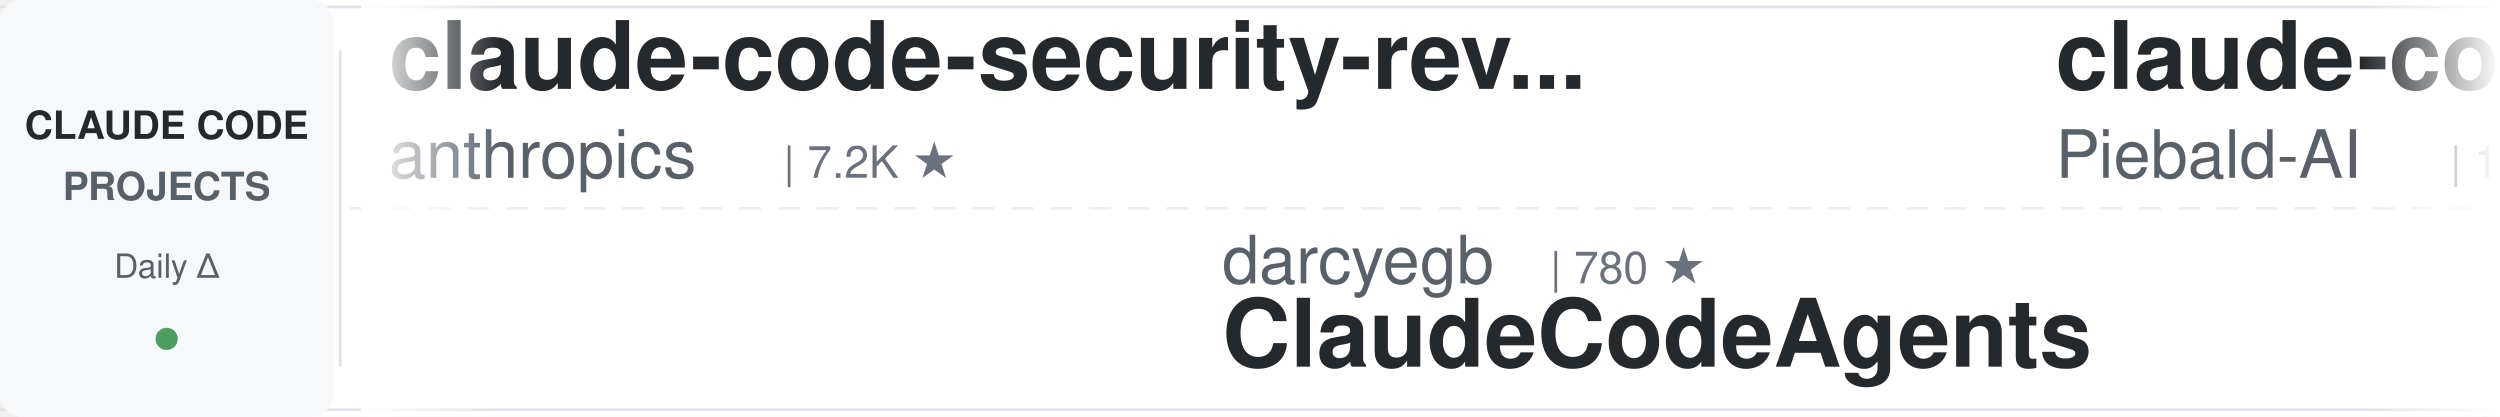
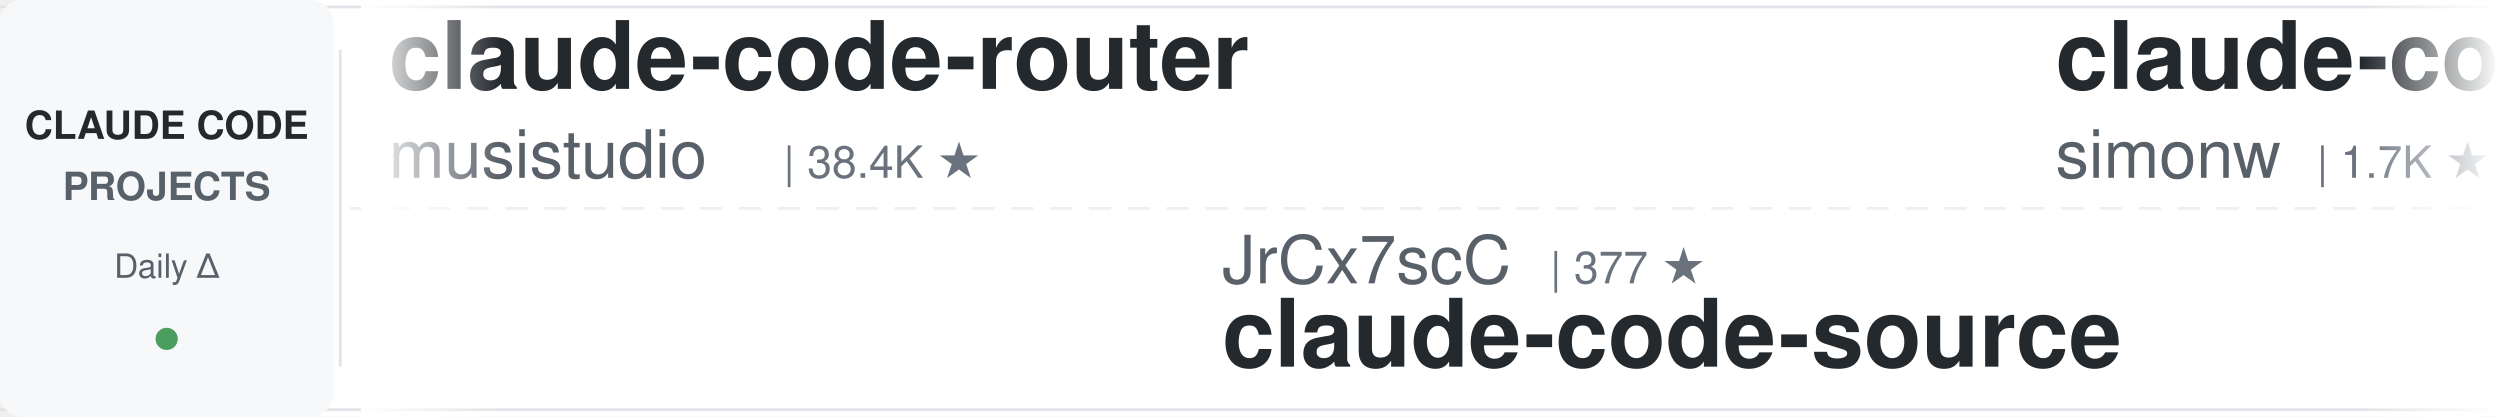
<svg xmlns="http://www.w3.org/2000/svg" width="900" height="150">
  <defs>
    <linearGradient id="leftFade" x1="0%" y1="0%" x2="100%" y2="0%">
      <stop offset="0%" style="stop-color:#ffffff;stop-opacity:1" />
      <stop offset="100%" style="stop-color:#ffffff;stop-opacity:0" />
    </linearGradient>
    <linearGradient id="rightFade" x1="0%" y1="0%" x2="100%" y2="0%">
      <stop offset="0%" style="stop-color:#ffffff;stop-opacity:0" />
      <stop offset="100%" style="stop-color:#ffffff;stop-opacity:1" />
    </linearGradient>
  </defs>
  <rect width="900" height="150" fill="#ffffff" rx="8" />
  <rect x="0" y="2" width="900" height="1" fill="#e1e4e8" />
  <rect x="0" y="147" width="900" height="1" fill="#e1e4e8" />
  <line x1="0" y1="75" x2="900" y2="75" stroke="#e1e4e8" stroke-width="1" stroke-dasharray="8 6" opacity="0.6" />
  <rect x="0" y="0" width="120" height="150" fill="#f6f8fa" rx="8" />
  <text x="60" y="50" font-family="-apple-system, BlinkMacSystemFont, 'Segoe UI', Helvetica, Arial, sans-serif" font-size="14" font-weight="600" fill="#24292e" text-anchor="middle">CLAUDE CODE</text>
  <text x="60" y="72" font-family="-apple-system, BlinkMacSystemFont, 'Segoe UI', Helvetica, Arial, sans-serif" font-size="14" font-weight="600" fill="#586069" text-anchor="middle">PROJECTS</text>
  <text x="60" y="100" font-family="-apple-system, BlinkMacSystemFont, 'Segoe UI', Helvetica, Arial, sans-serif" font-size="12" font-weight="500" fill="#586069" text-anchor="middle">Daily Δ</text>
  <circle cx="60" cy="122" r="4" fill="#22863a" opacity="0.8" />
  <rect x="122" y="18" width="1" height="114" fill="#e1e4e8" />
  <clipPath id="tickerClip">
    <rect x="130" y="0" width="770" height="150" />
  </clipPath>
  <g clip-path="url(#tickerClip)">
    <g id="tickerItems">
      <animateTransform attributeName="transform" attributeType="XML" type="translate" from="0 0" to="-3000 0" dur="54s" repeatCount="indefinite" />
      <g transform="translate(0, 0)">
-         <text x="140" y="32" font-family="-apple-system, BlinkMacSystemFont, 'Segoe UI', Helvetica, Arial, sans-serif" font-size="34" font-weight="600" fill="#24292e">claude-code-security-rev...</text>
-         <text x="140" y="64" font-family="-apple-system, BlinkMacSystemFont, 'Segoe UI', Helvetica, Arial, sans-serif" font-size="24" font-weight="400" fill="#586069">anthropics</text>
-         <text x="282" y="64" font-family="-apple-system, BlinkMacSystemFont, 'Segoe UI', Helvetica, Arial, sans-serif" font-size="16" font-weight="500" fill="#6a737d">| 7.2K ★</text>
+         <text x="140" y="32" font-family="-apple-system, BlinkMacSystemFont, 'Segoe UI', Helvetica, Arial, sans-serif" font-size="34" font-weight="600" fill="#24292e">claude-code-router</text>
+         <text x="140" y="64" font-family="-apple-system, BlinkMacSystemFont, 'Segoe UI', Helvetica, Arial, sans-serif" font-size="24" font-weight="400" fill="#586069">musistudio</text>
+         <text x="282" y="64" font-family="-apple-system, BlinkMacSystemFont, 'Segoe UI', Helvetica, Arial, sans-serif" font-size="16" font-weight="500" fill="#6a737d">| 38.4K ★</text>
      </g>
      <g transform="translate(300, 0)">
-         <text x="140" y="102" font-family="-apple-system, BlinkMacSystemFont, 'Segoe UI', Helvetica, Arial, sans-serif" font-size="24" font-weight="400" fill="#586069">darcyegb</text>
-         <text x="258" y="102" font-family="-apple-system, BlinkMacSystemFont, 'Segoe UI', Helvetica, Arial, sans-serif" font-size="16" font-weight="500" fill="#6a737d">| 780 ★</text>
-         <text x="140" y="132" font-family="-apple-system, BlinkMacSystemFont, 'Segoe UI', Helvetica, Arial, sans-serif" font-size="34" font-weight="600" fill="#24292e">ClaudeCodeAgents</text>
+         <text x="140" y="102" font-family="-apple-system, BlinkMacSystemFont, 'Segoe UI', Helvetica, Arial, sans-serif" font-size="24" font-weight="400" fill="#586069">JrCx7scC</text>
+         <text x="258" y="102" font-family="-apple-system, BlinkMacSystemFont, 'Segoe UI', Helvetica, Arial, sans-serif" font-size="16" font-weight="500" fill="#6a737d">| 377 ★</text>
+         <text x="140" y="132" font-family="-apple-system, BlinkMacSystemFont, 'Segoe UI', Helvetica, Arial, sans-serif" font-size="34" font-weight="600" fill="#24292e">claude-code-source</text>
      </g>
      <g transform="translate(600, 0)">
-         <text x="140" y="32" font-family="-apple-system, BlinkMacSystemFont, 'Segoe UI', Helvetica, Arial, sans-serif" font-size="34" font-weight="600" fill="#24292e">claude-code-system-promp...</text>
-         <text x="140" y="64" font-family="-apple-system, BlinkMacSystemFont, 'Segoe UI', Helvetica, Arial, sans-serif" font-size="24" font-weight="400" fill="#586069">Piebald-AI</text>
-         <text x="282" y="64" font-family="-apple-system, BlinkMacSystemFont, 'Segoe UI', Helvetica, Arial, sans-serif" font-size="16" font-weight="500" fill="#6a737d">| 13.2K ★</text>
+         <text x="140" y="32" font-family="-apple-system, BlinkMacSystemFont, 'Segoe UI', Helvetica, Arial, sans-serif" font-size="34" font-weight="600" fill="#24292e">claude-code-transcripts</text>
+         <text x="140" y="64" font-family="-apple-system, BlinkMacSystemFont, 'Segoe UI', Helvetica, Arial, sans-serif" font-size="24" font-weight="400" fill="#586069">simonw</text>
+         <text x="234" y="64" font-family="-apple-system, BlinkMacSystemFont, 'Segoe UI', Helvetica, Arial, sans-serif" font-size="16" font-weight="500" fill="#6a737d">| 1.7K ★</text>
      </g>
      <g transform="translate(900, 0)">
-         <text x="140" y="102" font-family="-apple-system, BlinkMacSystemFont, 'Segoe UI', Helvetica, Arial, sans-serif" font-size="24" font-weight="400" fill="#586069">davila7</text>
-         <text x="246" y="102" font-family="-apple-system, BlinkMacSystemFont, 'Segoe UI', Helvetica, Arial, sans-serif" font-size="16" font-weight="500" fill="#6a737d">| 34.2K ★</text>
-         <text x="140" y="132" font-family="-apple-system, BlinkMacSystemFont, 'Segoe UI', Helvetica, Arial, sans-serif" font-size="34" font-weight="600" fill="#24292e">claude-code-templates</text>
+         <text x="140" y="102" font-family="-apple-system, BlinkMacSystemFont, 'Segoe UI', Helvetica, Arial, sans-serif" font-size="24" font-weight="400" fill="#586069">andrew-kramer-inno</text>
+         <text x="378" y="102" font-family="-apple-system, BlinkMacSystemFont, 'Segoe UI', Helvetica, Arial, sans-serif" font-size="16" font-weight="500" fill="#6a737d">| 596 ★</text>
+         <text x="140" y="132" font-family="-apple-system, BlinkMacSystemFont, 'Segoe UI', Helvetica, Arial, sans-serif" font-size="34" font-weight="600" fill="#24292e">claude-code-source-build</text>
      </g>
      <g transform="translate(1200, 0)">
-         <text x="140" y="32" font-family="-apple-system, BlinkMacSystemFont, 'Segoe UI', Helvetica, Arial, sans-serif" font-size="34" font-weight="600" fill="#24292e">claude-code-tudou</text>
-         <text x="140" y="64" font-family="-apple-system, BlinkMacSystemFont, 'Segoe UI', Helvetica, Arial, sans-serif" font-size="24" font-weight="400" fill="#586069">AICoderTudou</text>
-         <text x="306" y="64" font-family="-apple-system, BlinkMacSystemFont, 'Segoe UI', Helvetica, Arial, sans-serif" font-size="16" font-weight="500" fill="#6a737d">| 493 ★</text>
+         <text x="140" y="32" font-family="-apple-system, BlinkMacSystemFont, 'Segoe UI', Helvetica, Arial, sans-serif" font-size="34" font-weight="600" fill="#24292e">ClaudeCode-Portable</text>
+         <text x="140" y="64" font-family="-apple-system, BlinkMacSystemFont, 'Segoe UI', Helvetica, Arial, sans-serif" font-size="24" font-weight="400" fill="#586069">techjarves</text>
+         <text x="282" y="64" font-family="-apple-system, BlinkMacSystemFont, 'Segoe UI', Helvetica, Arial, sans-serif" font-size="16" font-weight="500" fill="#6a737d">| 1.6K ★</text>
      </g>
      <g transform="translate(1500, 0)">
-         <text x="140" y="102" font-family="-apple-system, BlinkMacSystemFont, 'Segoe UI', Helvetica, Arial, sans-serif" font-size="24" font-weight="400" fill="#586069">ding113</text>
-         <text x="246" y="102" font-family="-apple-system, BlinkMacSystemFont, 'Segoe UI', Helvetica, Arial, sans-serif" font-size="16" font-weight="500" fill="#6a737d">| 3.4K ★</text>
-         <text x="140" y="132" font-family="-apple-system, BlinkMacSystemFont, 'Segoe UI', Helvetica, Arial, sans-serif" font-size="34" font-weight="600" fill="#24292e">claude-code-hub</text>
+         <text x="140" y="102" font-family="-apple-system, BlinkMacSystemFont, 'Segoe UI', Helvetica, Arial, sans-serif" font-size="24" font-weight="400" fill="#586069">pedrohcgs</text>
+         <text x="270" y="102" font-family="-apple-system, BlinkMacSystemFont, 'Segoe UI', Helvetica, Arial, sans-serif" font-size="16" font-weight="500" fill="#6a737d">| 1.7K ★</text>
+         <text x="140" y="132" font-family="-apple-system, BlinkMacSystemFont, 'Segoe UI', Helvetica, Arial, sans-serif" font-size="34" font-weight="600" fill="#24292e">claude-code-my-workflow</text>
      </g>
      <g transform="translate(1800, 0)">
-         <text x="140" y="32" font-family="-apple-system, BlinkMacSystemFont, 'Segoe UI', Helvetica, Arial, sans-serif" font-size="34" font-weight="600" fill="#24292e">claude-code-cli</text>
-         <text x="140" y="64" font-family="-apple-system, BlinkMacSystemFont, 'Segoe UI', Helvetica, Arial, sans-serif" font-size="24" font-weight="400" fill="#586069">huangserva</text>
-         <text x="282" y="64" font-family="-apple-system, BlinkMacSystemFont, 'Segoe UI', Helvetica, Arial, sans-serif" font-size="16" font-weight="500" fill="#6a737d">| 635 ★</text>
+         <text x="140" y="32" font-family="-apple-system, BlinkMacSystemFont, 'Segoe UI', Helvetica, Arial, sans-serif" font-size="34" font-weight="600" fill="#24292e">edmunds-claude-code</text>
+         <text x="140" y="64" font-family="-apple-system, BlinkMacSystemFont, 'Segoe UI', Helvetica, Arial, sans-serif" font-size="24" font-weight="400" fill="#586069">edmund-io</text>
+         <text x="270" y="64" font-family="-apple-system, BlinkMacSystemFont, 'Segoe UI', Helvetica, Arial, sans-serif" font-size="16" font-weight="500" fill="#6a737d">| 1.5K ★</text>
      </g>
      <g transform="translate(2100, 0)">
+         <text x="140" y="102" font-family="-apple-system, BlinkMacSystemFont, 'Segoe UI', Helvetica, Arial, sans-serif" font-size="24" font-weight="400" fill="#586069">ChrisWiles</text>
+         <text x="282" y="102" font-family="-apple-system, BlinkMacSystemFont, 'Segoe UI', Helvetica, Arial, sans-serif" font-size="16" font-weight="500" fill="#6a737d">| 6.1K ★</text>
+         <text x="140" y="132" font-family="-apple-system, BlinkMacSystemFont, 'Segoe UI', Helvetica, Arial, sans-serif" font-size="34" font-weight="600" fill="#24292e">claude-code-showcase</text>
+       </g>
+       <g transform="translate(2400, 0)">
+         <text x="140" y="32" font-family="-apple-system, BlinkMacSystemFont, 'Segoe UI', Helvetica, Arial, sans-serif" font-size="34" font-weight="600" fill="#24292e">claude-code-skills</text>
+         <text x="140" y="64" font-family="-apple-system, BlinkMacSystemFont, 'Segoe UI', Helvetica, Arial, sans-serif" font-size="24" font-weight="400" fill="#586069">daymade</text>
+         <text x="246" y="64" font-family="-apple-system, BlinkMacSystemFont, 'Segoe UI', Helvetica, Arial, sans-serif" font-size="16" font-weight="500" fill="#6a737d">| 1.6K ★</text>
+       </g>
+       <g transform="translate(2700, 0)">
        <text x="140" y="102" font-family="-apple-system, BlinkMacSystemFont, 'Segoe UI', Helvetica, Arial, sans-serif" font-size="24" font-weight="400" fill="#586069">frankbria</text>
        <text x="270" y="102" font-family="-apple-system, BlinkMacSystemFont, 'Segoe UI', Helvetica, Arial, sans-serif" font-size="16" font-weight="500" fill="#6a737d">| 9.7K ★</text>
        <text x="140" y="132" font-family="-apple-system, BlinkMacSystemFont, 'Segoe UI', Helvetica, Arial, sans-serif" font-size="34" font-weight="600" fill="#24292e">ralph-claude-code</text>
      </g>
-       <g transform="translate(2400, 0)">
-         <text x="140" y="32" font-family="-apple-system, BlinkMacSystemFont, 'Segoe UI', Helvetica, Arial, sans-serif" font-size="34" font-weight="600" fill="#24292e">Auto-claude-code-researc...</text>
-         <text x="140" y="64" font-family="-apple-system, BlinkMacSystemFont, 'Segoe UI', Helvetica, Arial, sans-serif" font-size="24" font-weight="400" fill="#586069">wanshuiyin</text>
-         <text x="282" y="64" font-family="-apple-system, BlinkMacSystemFont, 'Segoe UI', Helvetica, Arial, sans-serif" font-size="16" font-weight="500" fill="#6a737d">| 20.0K ★</text>
-       </g>
-       <g transform="translate(2700, 0)">
-         <text x="140" y="102" font-family="-apple-system, BlinkMacSystemFont, 'Segoe UI', Helvetica, Arial, sans-serif" font-size="24" font-weight="400" fill="#586069">OneRedOak</text>
-         <text x="270" y="102" font-family="-apple-system, BlinkMacSystemFont, 'Segoe UI', Helvetica, Arial, sans-serif" font-size="16" font-weight="500" fill="#6a737d">| 3.9K ★</text>
-         <text x="140" y="132" font-family="-apple-system, BlinkMacSystemFont, 'Segoe UI', Helvetica, Arial, sans-serif" font-size="34" font-weight="600" fill="#24292e">claude-code-workflows</text>
-       </g>
      <g transform="translate(3000, 0)">
-         <text x="140" y="32" font-family="-apple-system, BlinkMacSystemFont, 'Segoe UI', Helvetica, Arial, sans-serif" font-size="34" font-weight="600" fill="#24292e">claude-code-security-rev...</text>
-         <text x="140" y="64" font-family="-apple-system, BlinkMacSystemFont, 'Segoe UI', Helvetica, Arial, sans-serif" font-size="24" font-weight="400" fill="#586069">anthropics</text>
-         <text x="282" y="64" font-family="-apple-system, BlinkMacSystemFont, 'Segoe UI', Helvetica, Arial, sans-serif" font-size="16" font-weight="500" fill="#6a737d">| 7.2K ★</text>
+         <text x="140" y="32" font-family="-apple-system, BlinkMacSystemFont, 'Segoe UI', Helvetica, Arial, sans-serif" font-size="34" font-weight="600" fill="#24292e">claude-code-router</text>
+         <text x="140" y="64" font-family="-apple-system, BlinkMacSystemFont, 'Segoe UI', Helvetica, Arial, sans-serif" font-size="24" font-weight="400" fill="#586069">musistudio</text>
+         <text x="282" y="64" font-family="-apple-system, BlinkMacSystemFont, 'Segoe UI', Helvetica, Arial, sans-serif" font-size="16" font-weight="500" fill="#6a737d">| 38.4K ★</text>
      </g>
      <g transform="translate(3300, 0)">
-         <text x="140" y="102" font-family="-apple-system, BlinkMacSystemFont, 'Segoe UI', Helvetica, Arial, sans-serif" font-size="24" font-weight="400" fill="#586069">darcyegb</text>
-         <text x="258" y="102" font-family="-apple-system, BlinkMacSystemFont, 'Segoe UI', Helvetica, Arial, sans-serif" font-size="16" font-weight="500" fill="#6a737d">| 780 ★</text>
-         <text x="140" y="132" font-family="-apple-system, BlinkMacSystemFont, 'Segoe UI', Helvetica, Arial, sans-serif" font-size="34" font-weight="600" fill="#24292e">ClaudeCodeAgents</text>
+         <text x="140" y="102" font-family="-apple-system, BlinkMacSystemFont, 'Segoe UI', Helvetica, Arial, sans-serif" font-size="24" font-weight="400" fill="#586069">JrCx7scC</text>
+         <text x="258" y="102" font-family="-apple-system, BlinkMacSystemFont, 'Segoe UI', Helvetica, Arial, sans-serif" font-size="16" font-weight="500" fill="#6a737d">| 377 ★</text>
+         <text x="140" y="132" font-family="-apple-system, BlinkMacSystemFont, 'Segoe UI', Helvetica, Arial, sans-serif" font-size="34" font-weight="600" fill="#24292e">claude-code-source</text>
      </g>
      <g transform="translate(3600, 0)">
-         <text x="140" y="32" font-family="-apple-system, BlinkMacSystemFont, 'Segoe UI', Helvetica, Arial, sans-serif" font-size="34" font-weight="600" fill="#24292e">claude-code-system-promp...</text>
-         <text x="140" y="64" font-family="-apple-system, BlinkMacSystemFont, 'Segoe UI', Helvetica, Arial, sans-serif" font-size="24" font-weight="400" fill="#586069">Piebald-AI</text>
-         <text x="282" y="64" font-family="-apple-system, BlinkMacSystemFont, 'Segoe UI', Helvetica, Arial, sans-serif" font-size="16" font-weight="500" fill="#6a737d">| 13.2K ★</text>
+         <text x="140" y="32" font-family="-apple-system, BlinkMacSystemFont, 'Segoe UI', Helvetica, Arial, sans-serif" font-size="34" font-weight="600" fill="#24292e">claude-code-transcripts</text>
+         <text x="140" y="64" font-family="-apple-system, BlinkMacSystemFont, 'Segoe UI', Helvetica, Arial, sans-serif" font-size="24" font-weight="400" fill="#586069">simonw</text>
+         <text x="234" y="64" font-family="-apple-system, BlinkMacSystemFont, 'Segoe UI', Helvetica, Arial, sans-serif" font-size="16" font-weight="500" fill="#6a737d">| 1.7K ★</text>
      </g>
      <g transform="translate(3900, 0)">
-         <text x="140" y="102" font-family="-apple-system, BlinkMacSystemFont, 'Segoe UI', Helvetica, Arial, sans-serif" font-size="24" font-weight="400" fill="#586069">davila7</text>
-         <text x="246" y="102" font-family="-apple-system, BlinkMacSystemFont, 'Segoe UI', Helvetica, Arial, sans-serif" font-size="16" font-weight="500" fill="#6a737d">| 34.2K ★</text>
-         <text x="140" y="132" font-family="-apple-system, BlinkMacSystemFont, 'Segoe UI', Helvetica, Arial, sans-serif" font-size="34" font-weight="600" fill="#24292e">claude-code-templates</text>
+         <text x="140" y="102" font-family="-apple-system, BlinkMacSystemFont, 'Segoe UI', Helvetica, Arial, sans-serif" font-size="24" font-weight="400" fill="#586069">andrew-kramer-inno</text>
+         <text x="378" y="102" font-family="-apple-system, BlinkMacSystemFont, 'Segoe UI', Helvetica, Arial, sans-serif" font-size="16" font-weight="500" fill="#6a737d">| 596 ★</text>
+         <text x="140" y="132" font-family="-apple-system, BlinkMacSystemFont, 'Segoe UI', Helvetica, Arial, sans-serif" font-size="34" font-weight="600" fill="#24292e">claude-code-source-build</text>
      </g>
    </g>
  </g>
  <rect x="130" y="0" width="50" height="150" fill="url(#leftFade)" />
  <rect x="850" y="0" width="50" height="150" fill="url(#rightFade)" />
</svg>
